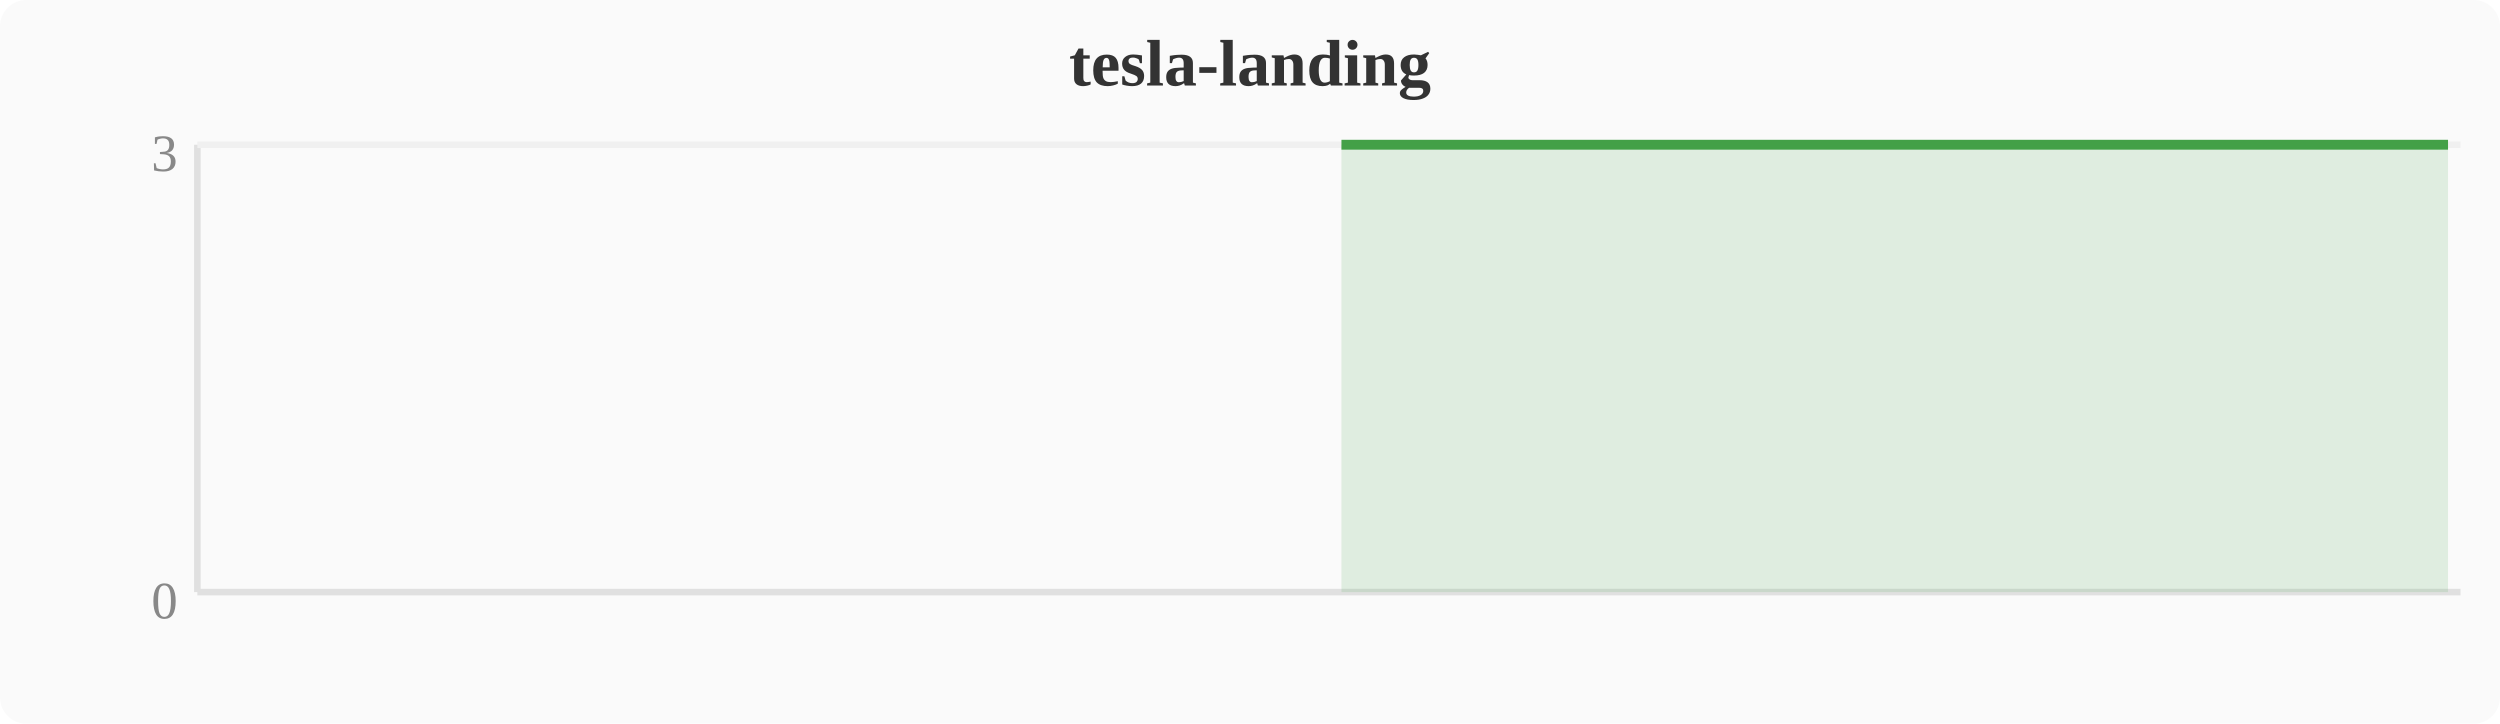
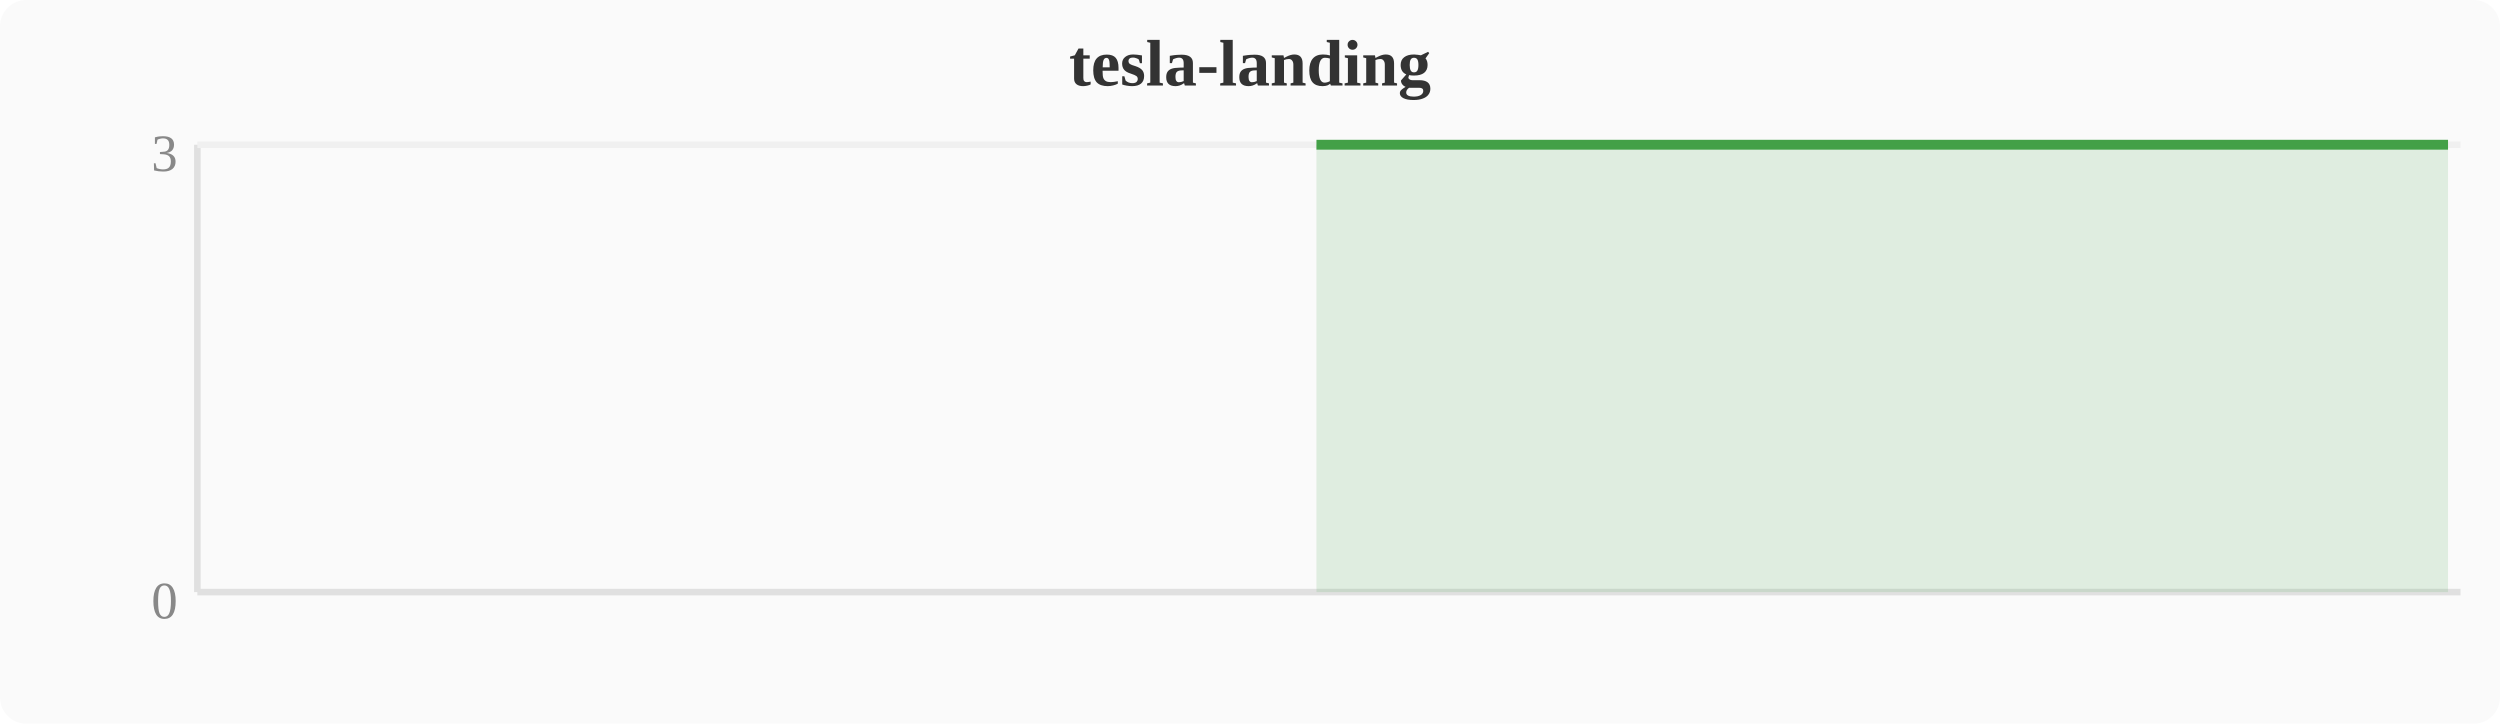
<svg xmlns="http://www.w3.org/2000/svg" width="380" height="110" viewBox="0 0 380 110">
  <rect width="380" height="110" fill="#fafafa" rx="4" />
  <text x="190" y="13" text-anchor="middle" font-size="10" font-weight="bold" fill="#333">tesla-landing</text>
  <line x1="30" y1="22" x2="30" y2="90" stroke="#e0e0e0" stroke-width="1" />
  <line x1="30" y1="90" x2="374" y2="90" stroke="#e0e0e0" stroke-width="1" />
  <line x1="30" y1="22" x2="374" y2="22" stroke="#f0f0f0" stroke-width="1" />
  <text x="27" y="94" text-anchor="end" font-size="8" fill="#888">0</text>
  <text x="27" y="26" text-anchor="end" font-size="8" fill="#888">3</text>
-   <polygon points="203.9,22.0 207.7,22.0 211.6,22.0 215.4,22.0 219.2,22.0 223.0,22.0 226.8,22.0 230.7,22.0 234.5,22.0 238.3,22.0 242.1,22.0 246.0,22.0 249.8,22.0 253.6,22.0 257.4,22.0 261.2,22.0 265.1,22.0 268.9,22.0 272.7,22.0 276.5,22.0 280.4,22.0 284.2,22.0 288.0,22.0 291.8,22.0 295.6,22.0 299.5,22.0 303.3,22.0 307.1,22.0 310.9,22.0 314.8,22.0 318.6,22.0 322.4,22.0 326.2,22.0 330.0,22.0 333.9,22.0 337.7,22.0 341.5,22.0 345.3,22.0 349.2,22.0 353.0,22.0 356.8,22.0 360.6,22.0 364.4,22.0 368.3,22.0 372.1,22.0 372.1,90 203.9,90" fill="#43a047" opacity="0.15" />
-   <polyline points="203.9,22.0 207.7,22.0 211.6,22.0 215.4,22.0 219.2,22.0 223.0,22.0 226.8,22.0 230.7,22.0 234.5,22.0 238.3,22.0 242.1,22.0 246.0,22.0 249.8,22.0 253.6,22.0 257.4,22.0 261.2,22.0 265.1,22.0 268.9,22.0 272.7,22.0 276.5,22.0 280.4,22.0 284.2,22.0 288.0,22.0 291.8,22.0 295.6,22.0 299.5,22.0 303.3,22.0 307.1,22.0 310.9,22.0 314.8,22.0 318.6,22.0 322.4,22.0 326.2,22.0 330.0,22.0 333.9,22.0 337.7,22.0 341.5,22.0 345.3,22.0 349.2,22.0 353.0,22.0 356.8,22.0 360.6,22.0 364.4,22.0 368.3,22.0 372.1,22.0" fill="none" stroke="#43a047" stroke-width="1.5" stroke-linejoin="round" />
+   <polygon points="200.1,22.0 203.9,22.0 207.7,22.0 211.6,22.0 215.4,22.0 219.2,22.0 223.0,22.0 226.8,22.0 230.7,22.0 234.5,22.0 238.3,22.0 242.1,22.0 246.0,22.0 249.8,22.0 253.6,22.0 257.4,22.0 261.2,22.0 265.1,22.0 268.9,22.0 272.7,22.0 276.5,22.0 280.4,22.0 284.2,22.0 288.0,22.0 291.8,22.0 295.6,22.0 299.5,22.0 303.3,22.0 307.1,22.0 310.9,22.0 314.8,22.0 318.6,22.0 322.4,22.0 326.2,22.0 330.0,22.0 333.9,22.0 337.7,22.0 341.5,22.0 345.3,22.0 349.2,22.0 353.0,22.0 356.8,22.0 360.6,22.0 364.4,22.0 368.3,22.0 372.1,22.0 372.1,90 200.1,90" fill="#43a047" opacity="0.15" />
+   <polyline points="200.1,22.0 203.9,22.0 207.7,22.0 211.6,22.0 215.4,22.0 219.2,22.0 223.0,22.0 226.8,22.0 230.7,22.0 234.5,22.0 238.3,22.0 242.1,22.0 246.0,22.0 249.8,22.0 253.6,22.0 257.4,22.0 261.2,22.0 265.1,22.0 268.9,22.0 272.7,22.0 276.5,22.0 280.4,22.0 284.2,22.0 288.0,22.0 291.8,22.0 295.6,22.0 299.5,22.0 303.3,22.0 307.1,22.0 310.9,22.0 314.8,22.0 318.6,22.0 322.4,22.0 326.2,22.0 330.0,22.0 333.9,22.0 337.7,22.0 341.5,22.0 345.3,22.0 349.2,22.0 353.0,22.0 356.8,22.0 360.6,22.0 364.4,22.0 368.3,22.0 372.1,22.0" fill="none" stroke="#43a047" stroke-width="1.5" stroke-linejoin="round" />
</svg>
